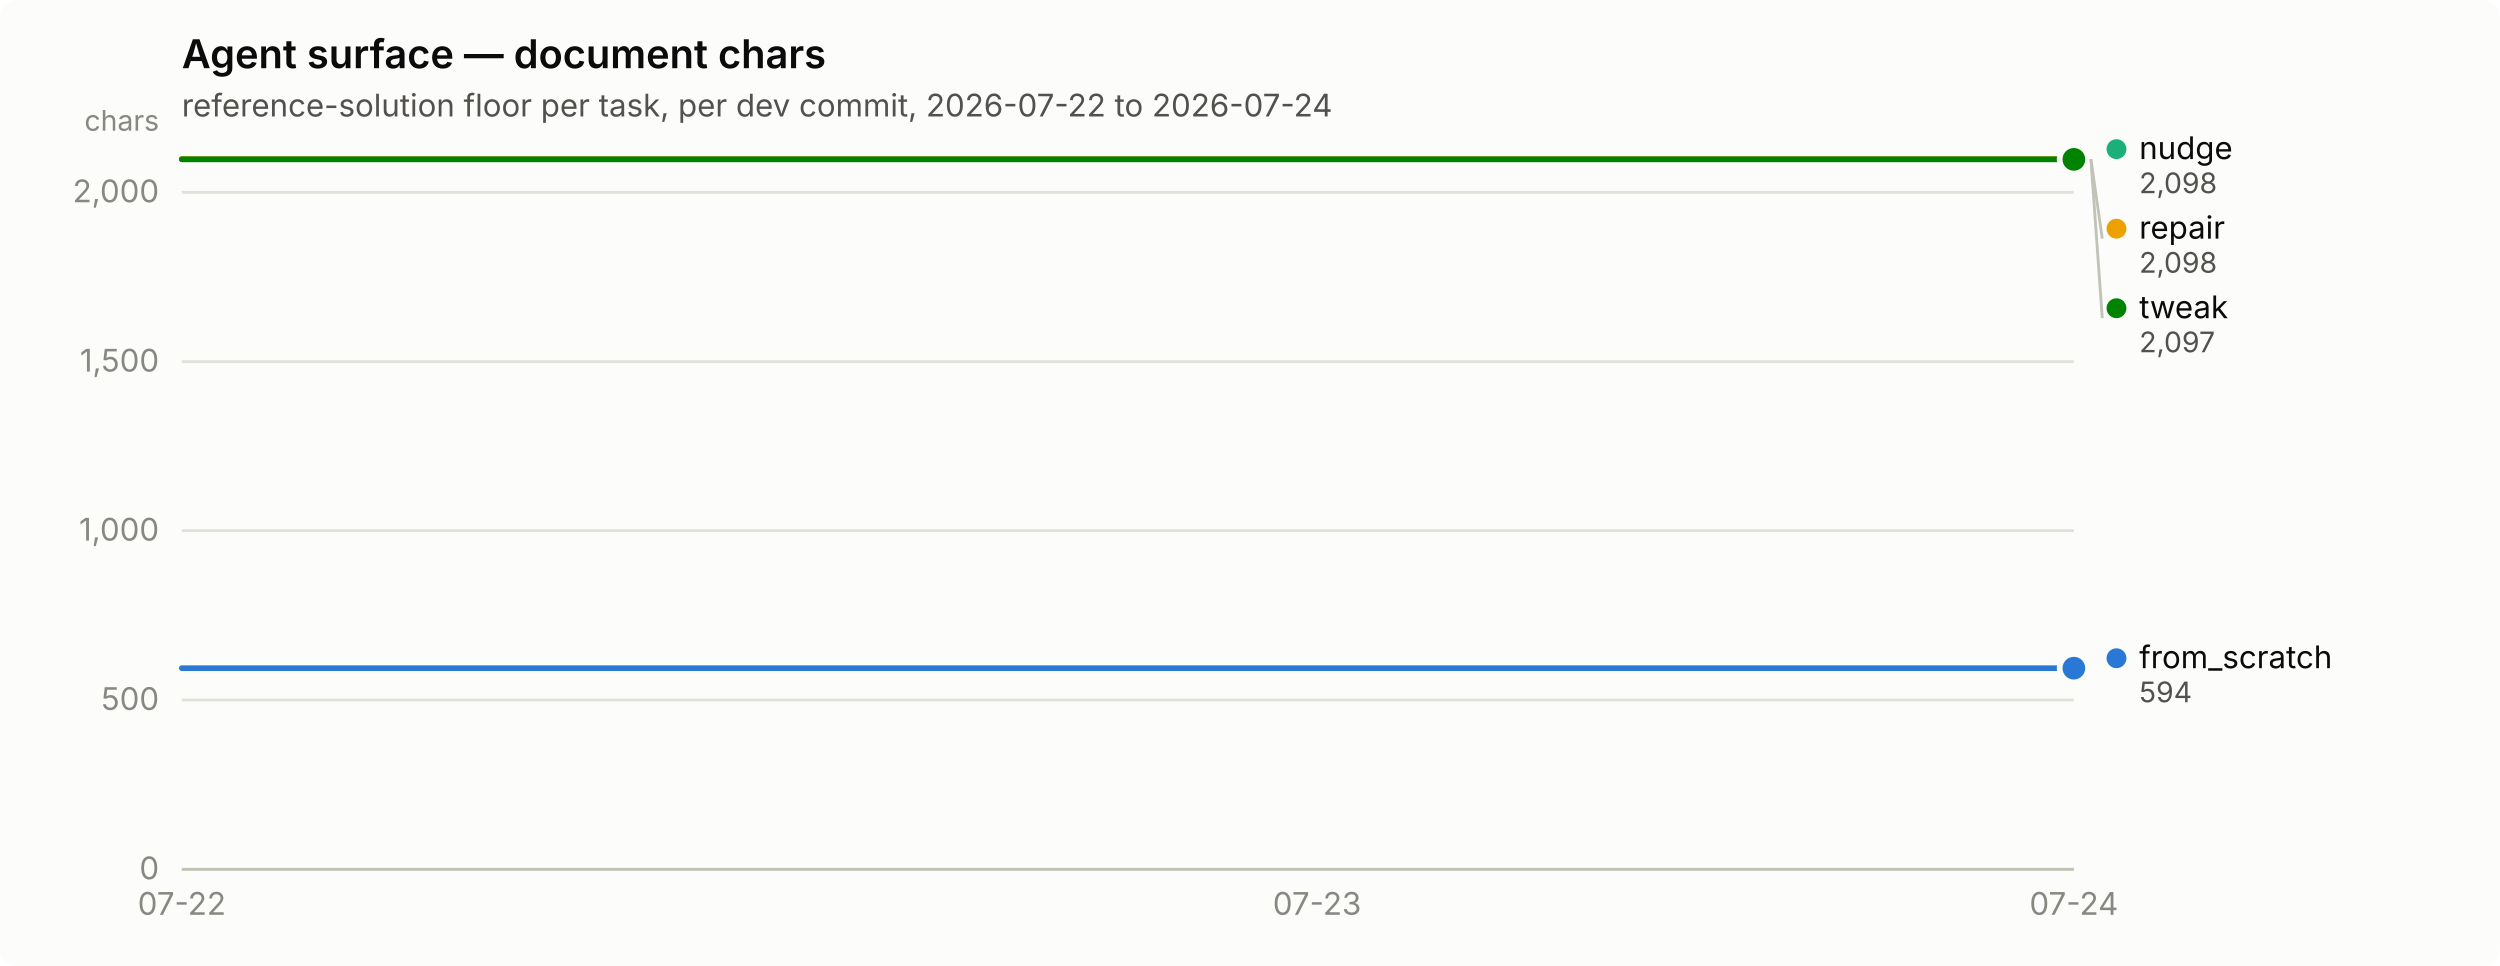
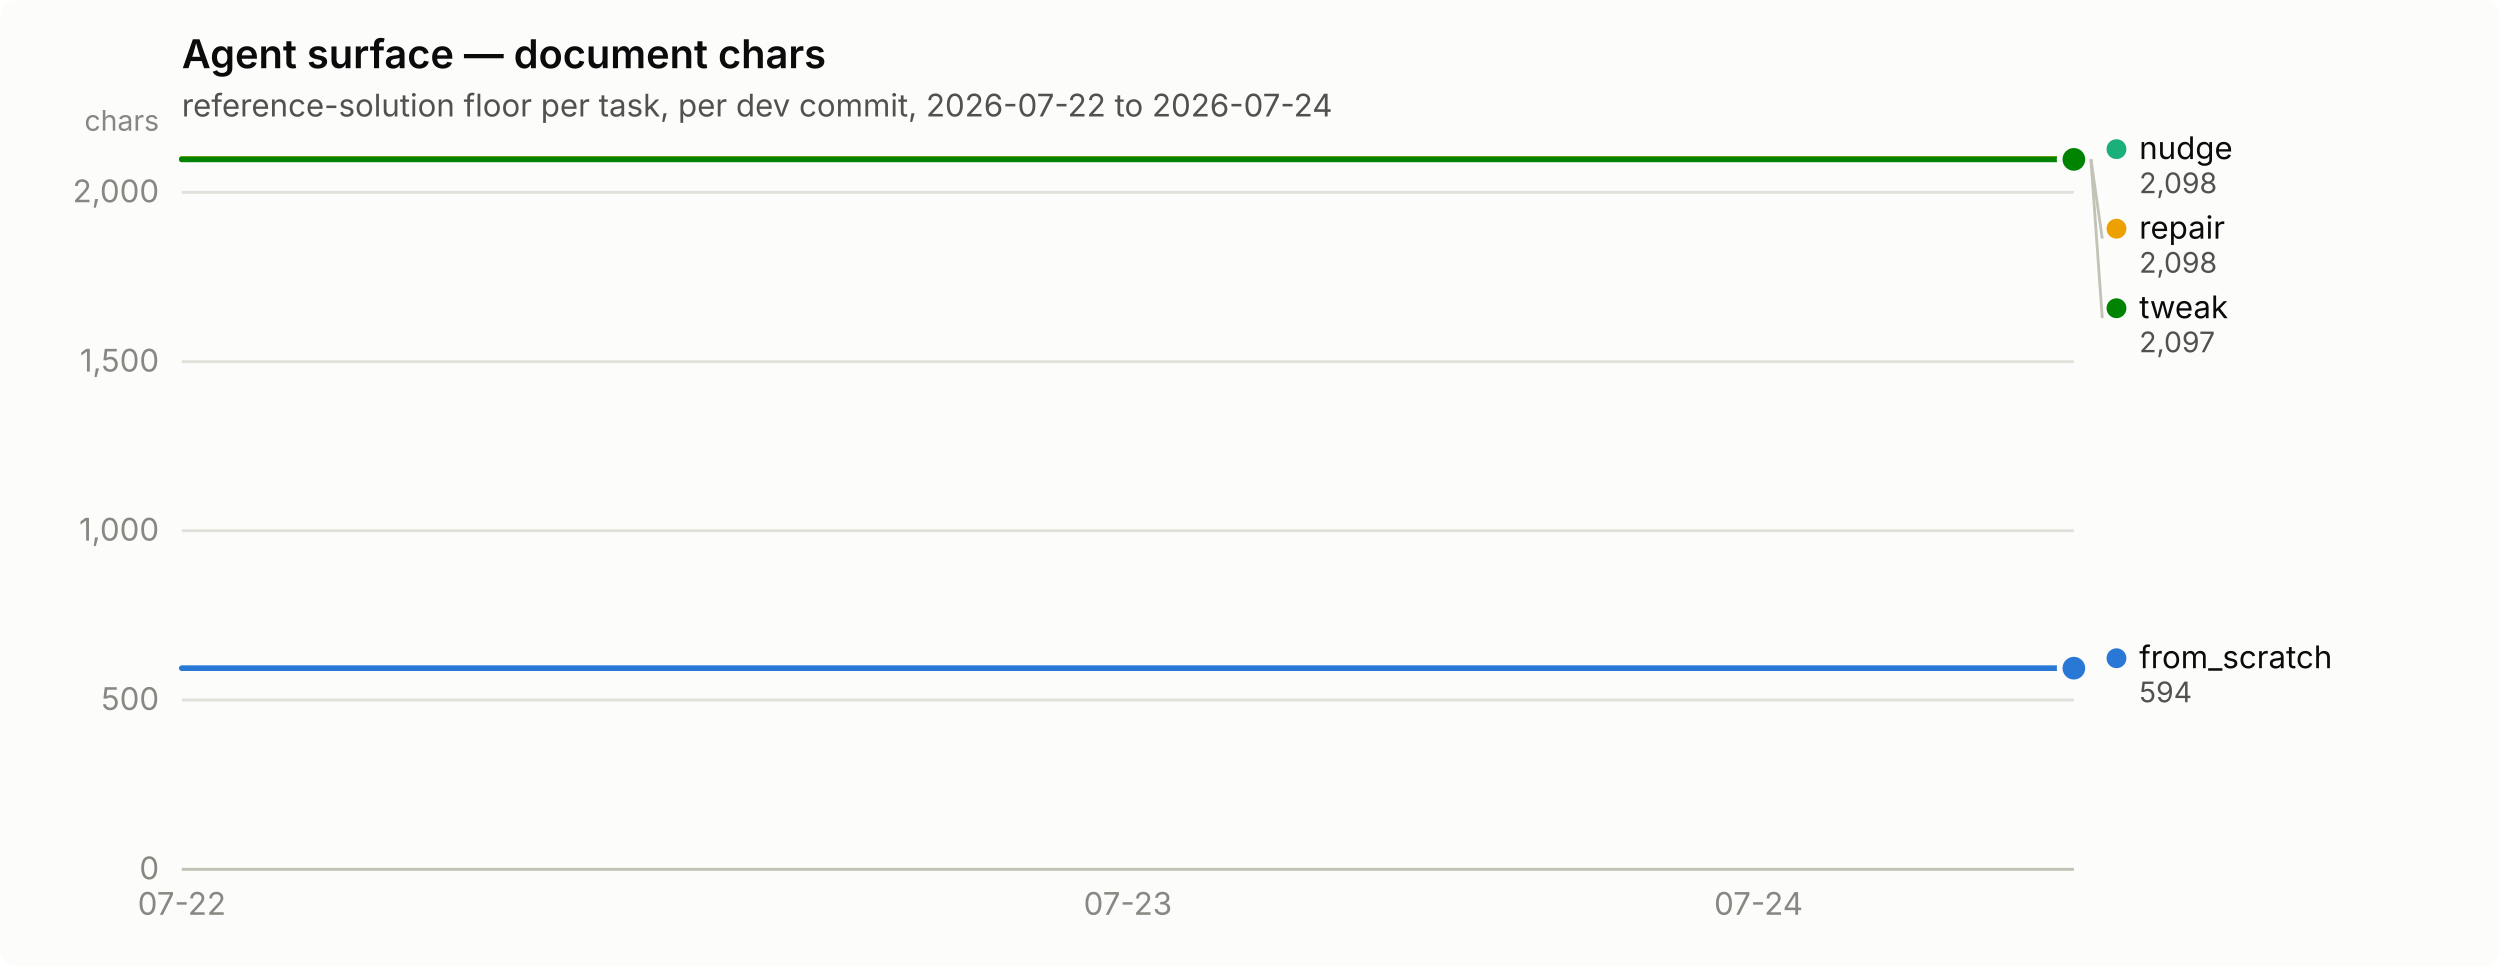
<svg xmlns="http://www.w3.org/2000/svg" width="880" height="340" viewBox="0 0 880 340" role="img" aria-label="Agent surface — document chars">
  <rect width="880" height="340" rx="6" fill="#fcfcfb" />
  <text x="64" y="24" font-family="system-ui, -apple-system, &quot;Segoe UI&quot;, sans-serif" font-size="14" font-weight="600" fill="#0b0b0b">Agent surface — document chars</text>
  <text x="64" y="41" font-family="system-ui, -apple-system, &quot;Segoe UI&quot;, sans-serif" font-size="11" fill="#52514e">reference-solution floor per task, per dev commit, 2026-07-22 to 2026-07-24</text>
  <line x1="64" y1="306.0" x2="730" y2="306.0" stroke="#e1e0d9" stroke-width="1" />
  <text x="56" y="309.5" text-anchor="end" font-family="system-ui, -apple-system, &quot;Segoe UI&quot;, sans-serif" font-size="11" style="font-variant-numeric: tabular-nums" fill="#898781">0</text>
  <line x1="64" y1="246.4" x2="730" y2="246.4" stroke="#e1e0d9" stroke-width="1" />
  <text x="56" y="249.9" text-anchor="end" font-family="system-ui, -apple-system, &quot;Segoe UI&quot;, sans-serif" font-size="11" style="font-variant-numeric: tabular-nums" fill="#898781">500</text>
  <line x1="64" y1="186.8" x2="730" y2="186.8" stroke="#e1e0d9" stroke-width="1" />
  <text x="56" y="190.3" text-anchor="end" font-family="system-ui, -apple-system, &quot;Segoe UI&quot;, sans-serif" font-size="11" style="font-variant-numeric: tabular-nums" fill="#898781">1,000</text>
  <line x1="64" y1="127.3" x2="730" y2="127.3" stroke="#e1e0d9" stroke-width="1" />
  <text x="56" y="130.8" text-anchor="end" font-family="system-ui, -apple-system, &quot;Segoe UI&quot;, sans-serif" font-size="11" style="font-variant-numeric: tabular-nums" fill="#898781">1,500</text>
  <line x1="64" y1="67.7" x2="730" y2="67.7" stroke="#e1e0d9" stroke-width="1" />
  <text x="56" y="71.2" text-anchor="end" font-family="system-ui, -apple-system, &quot;Segoe UI&quot;, sans-serif" font-size="11" style="font-variant-numeric: tabular-nums" fill="#898781">2,000</text>
  <text x="56" y="46" text-anchor="end" font-family="system-ui, -apple-system, &quot;Segoe UI&quot;, sans-serif" font-size="10" fill="#898781">chars</text>
  <line x1="64" y1="306" x2="730" y2="306" stroke="#c3c2b7" stroke-width="1" />
  <text x="64.0" y="322" text-anchor="middle" font-family="system-ui, -apple-system, &quot;Segoe UI&quot;, sans-serif" font-size="11" style="font-variant-numeric: tabular-nums" fill="#898781">07-22</text>
-   <text x="463.6" y="322" text-anchor="middle" font-family="system-ui, -apple-system, &quot;Segoe UI&quot;, sans-serif" font-size="11" style="font-variant-numeric: tabular-nums" fill="#898781">07-23</text>
-   <text x="730.0" y="322" text-anchor="middle" font-family="system-ui, -apple-system, &quot;Segoe UI&quot;, sans-serif" font-size="11" style="font-variant-numeric: tabular-nums" fill="#898781">07-24</text>
-   <path d="M64.0,235.2 L197.2,235.2 L330.4,235.2 L463.6,235.2 L596.8,235.2 L730.0,235.2" fill="none" stroke="#2a78d6" stroke-width="2" stroke-linejoin="round" stroke-linecap="round" />
+   <text x="397.0" y="322" text-anchor="middle" font-family="system-ui, -apple-system, &quot;Segoe UI&quot;, sans-serif" font-size="11" style="font-variant-numeric: tabular-nums" fill="#898781">07-23</text>
+   <text x="619.0" y="322" text-anchor="middle" font-family="system-ui, -apple-system, &quot;Segoe UI&quot;, sans-serif" font-size="11" style="font-variant-numeric: tabular-nums" fill="#898781">07-24</text>
+   <path d="M64.0,235.2 L175.0,235.2 L286.0,235.2 L397.0,235.2 L508.0,235.2 L619.0,235.2 L730.0,235.2" fill="none" stroke="#2a78d6" stroke-width="2" stroke-linejoin="round" stroke-linecap="round" />
  <circle cx="730.0" cy="235.2" r="6" fill="#fcfcfb" />
  <circle cx="730.0" cy="235.2" r="4" fill="#2a78d6" />
-   <path d="M64.0,56.0 L197.2,56.0 L330.4,56.0 L463.6,56.0 L596.8,56.0 L730.0,56.0" fill="none" stroke="#1baf7a" stroke-width="2" stroke-linejoin="round" stroke-linecap="round" />
+   <path d="M64.0,56.0 L175.0,56.0 L286.0,56.0 L397.0,56.0 L508.0,56.0 L619.0,56.0 L730.0,56.0" fill="none" stroke="#1baf7a" stroke-width="2" stroke-linejoin="round" stroke-linecap="round" />
  <circle cx="730.0" cy="56.0" r="6" fill="#fcfcfb" />
  <circle cx="730.0" cy="56.0" r="4" fill="#1baf7a" />
-   <path d="M64.0,56.0 L197.2,56.0 L330.4,56.0 L463.6,56.0 L596.8,56.0 L730.0,56.0" fill="none" stroke="#eda100" stroke-width="2" stroke-linejoin="round" stroke-linecap="round" />
+   <path d="M64.0,56.0 L175.0,56.0 L286.0,56.0 L397.0,56.0 L508.0,56.0 L619.0,56.0 L730.0,56.0" fill="none" stroke="#eda100" stroke-width="2" stroke-linejoin="round" stroke-linecap="round" />
  <circle cx="730.0" cy="56.0" r="6" fill="#fcfcfb" />
  <circle cx="730.0" cy="56.0" r="4" fill="#eda100" />
-   <path d="M64.0,56.1 L197.2,56.1 L330.4,56.1 L463.6,56.1 L596.8,56.1 L730.0,56.1" fill="none" stroke="#008300" stroke-width="2" stroke-linejoin="round" stroke-linecap="round" />
+   <path d="M64.0,56.1 L175.0,56.1 L286.0,56.1 L397.0,56.1 L508.0,56.1 L619.0,56.1 L730.0,56.1" fill="none" stroke="#008300" stroke-width="2" stroke-linejoin="round" stroke-linecap="round" />
  <circle cx="730.0" cy="56.1" r="6" fill="#fcfcfb" />
  <circle cx="730.0" cy="56.1" r="4" fill="#008300" />
  <circle cx="745.0" cy="52.5" r="3.5" fill="#1baf7a" />
  <text x="753.0" y="56.0" font-family="system-ui, -apple-system, &quot;Segoe UI&quot;, sans-serif" font-size="11" fill="#0b0b0b">nudge</text>
  <text x="753.0" y="68.0" font-family="system-ui, -apple-system, &quot;Segoe UI&quot;, sans-serif" font-size="10" style="font-variant-numeric: tabular-nums" fill="#52514e">2,098</text>
  <line x1="736.0" y1="56.0" x2="740.0" y2="84.0" stroke="#c3c2b7" stroke-width="1" />
  <circle cx="745.0" cy="80.5" r="3.5" fill="#eda100" />
  <text x="753.0" y="84.0" font-family="system-ui, -apple-system, &quot;Segoe UI&quot;, sans-serif" font-size="11" fill="#0b0b0b">repair</text>
  <text x="753.0" y="96.0" font-family="system-ui, -apple-system, &quot;Segoe UI&quot;, sans-serif" font-size="10" style="font-variant-numeric: tabular-nums" fill="#52514e">2,098</text>
  <line x1="736.0" y1="56.1" x2="740.0" y2="112.0" stroke="#c3c2b7" stroke-width="1" />
  <circle cx="745.0" cy="108.5" r="3.5" fill="#008300" />
  <text x="753.0" y="112.0" font-family="system-ui, -apple-system, &quot;Segoe UI&quot;, sans-serif" font-size="11" fill="#0b0b0b">tweak</text>
  <text x="753.0" y="124.0" font-family="system-ui, -apple-system, &quot;Segoe UI&quot;, sans-serif" font-size="10" style="font-variant-numeric: tabular-nums" fill="#52514e">2,097</text>
  <circle cx="745.0" cy="231.7" r="3.5" fill="#2a78d6" />
  <text x="753.0" y="235.2" font-family="system-ui, -apple-system, &quot;Segoe UI&quot;, sans-serif" font-size="11" fill="#0b0b0b">from_scratch</text>
  <text x="753.0" y="247.2" font-family="system-ui, -apple-system, &quot;Segoe UI&quot;, sans-serif" font-size="10" style="font-variant-numeric: tabular-nums" fill="#52514e">594</text>
</svg>
